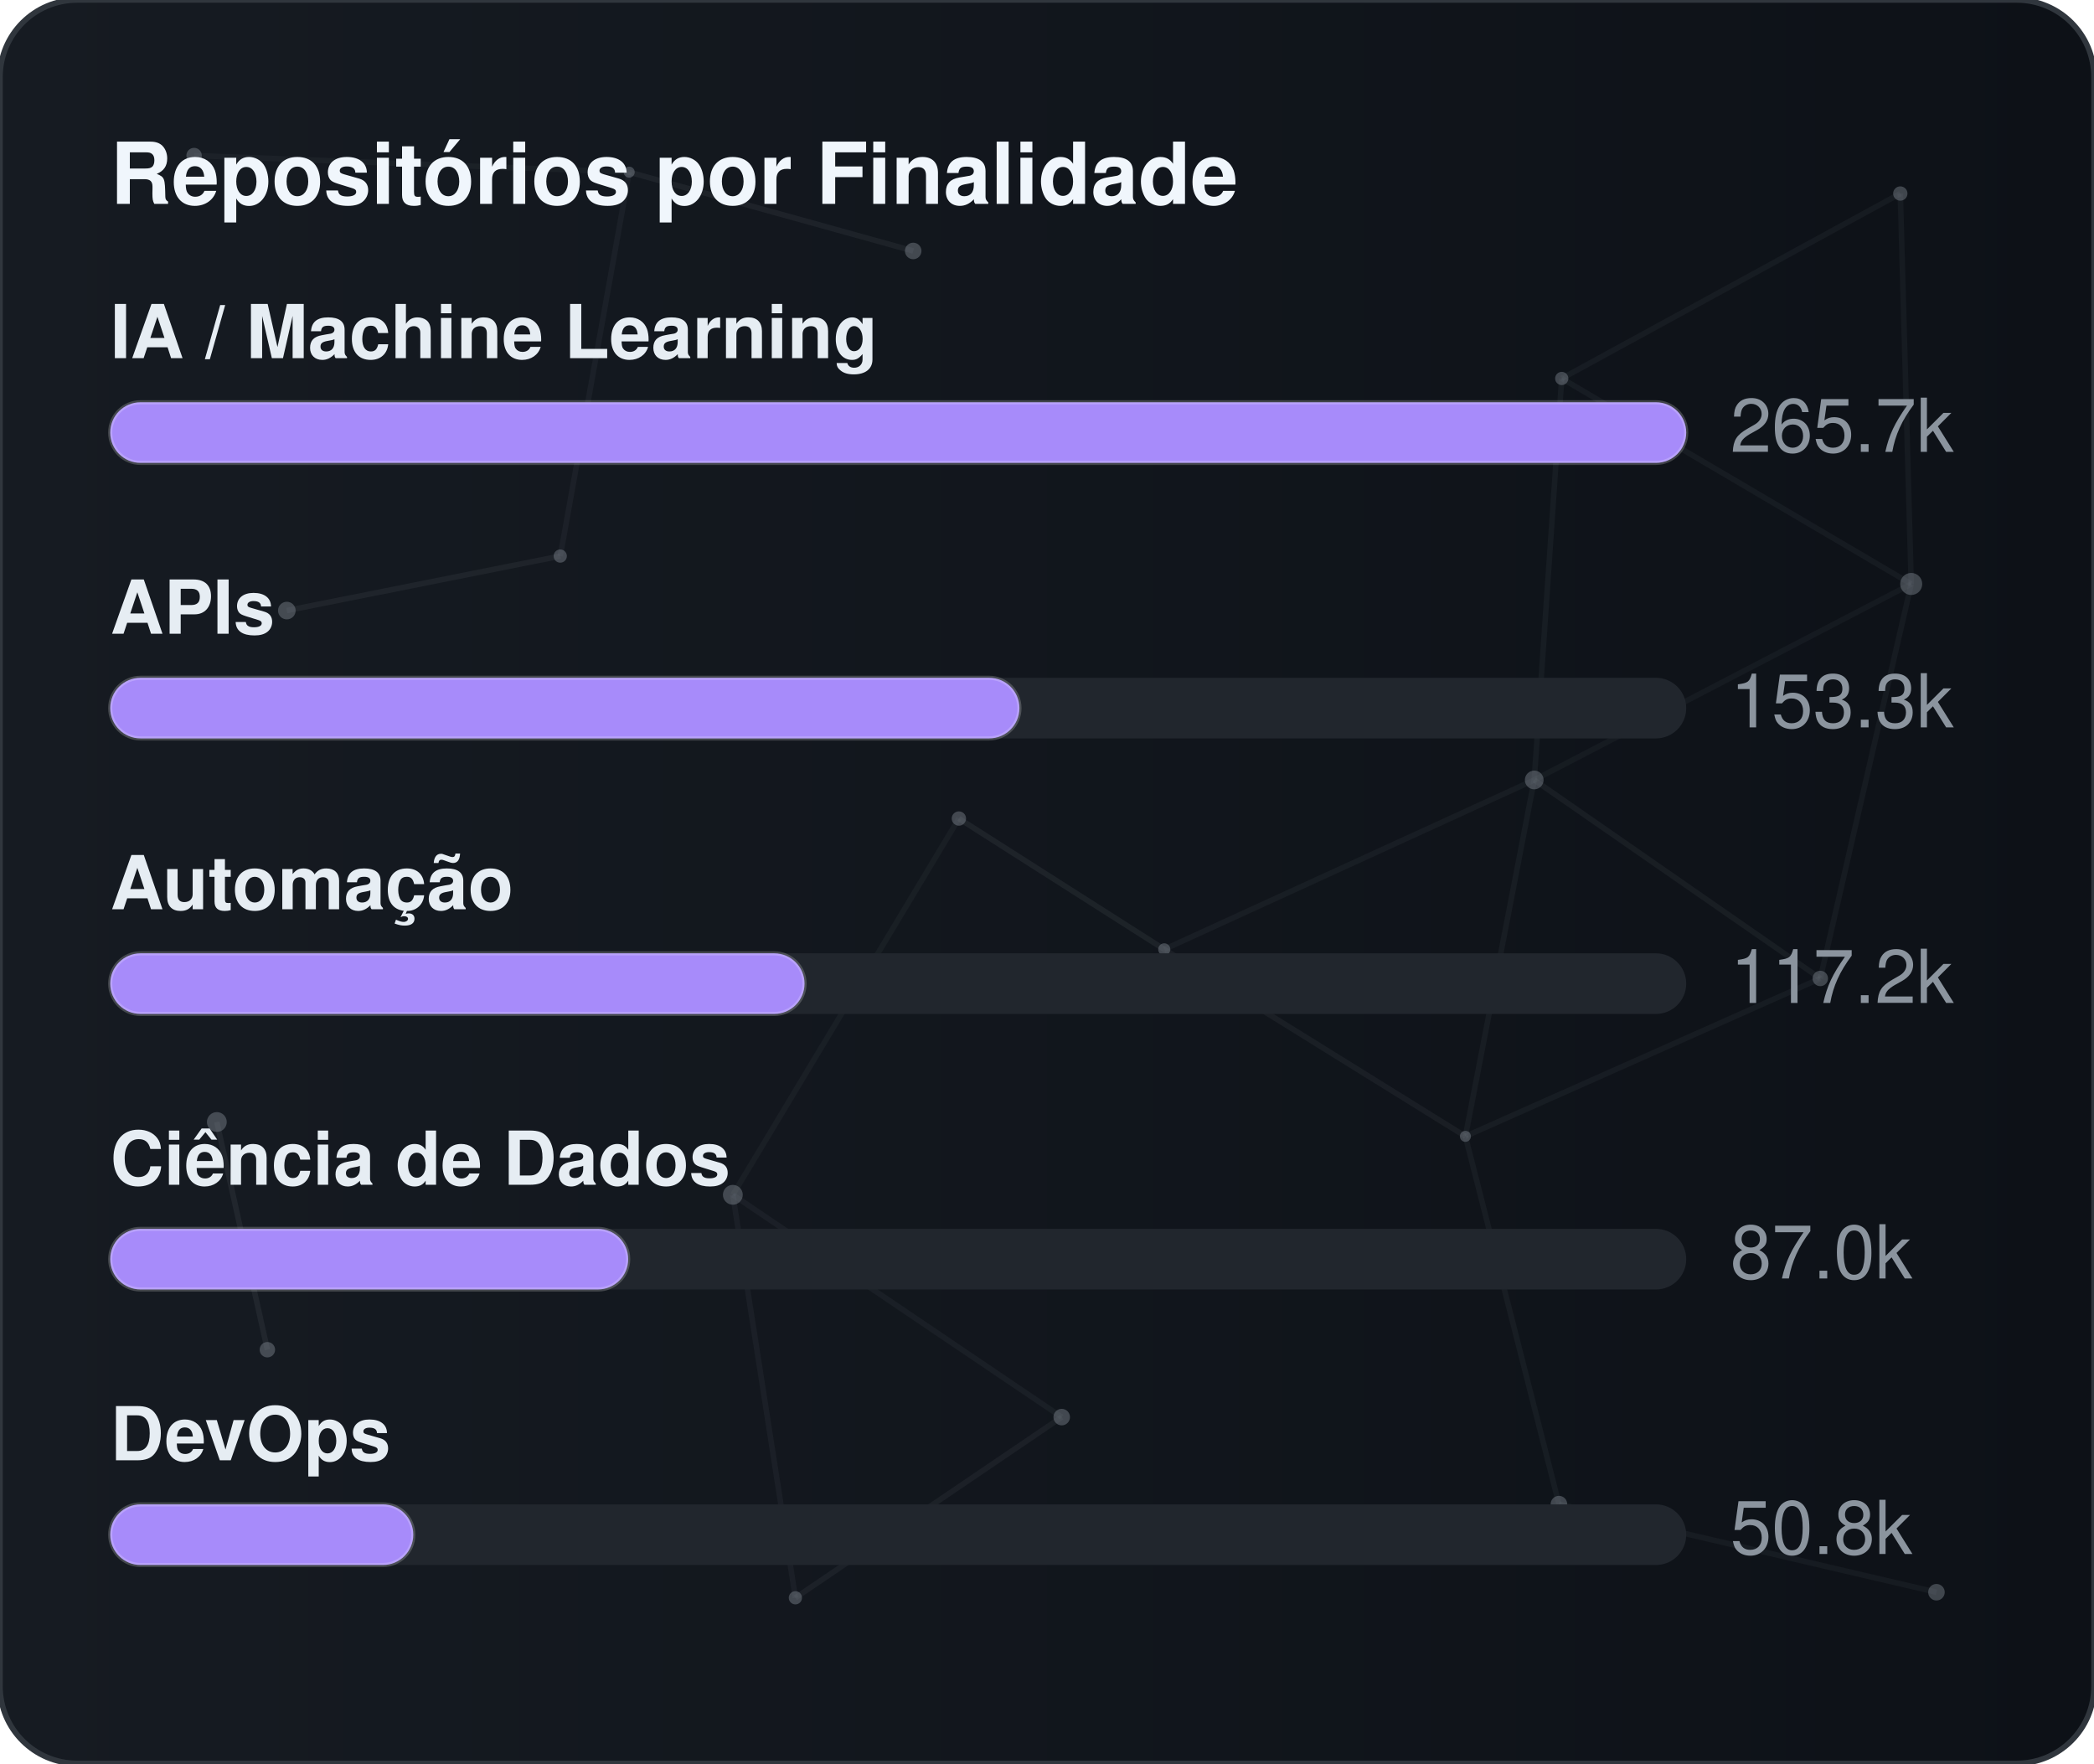
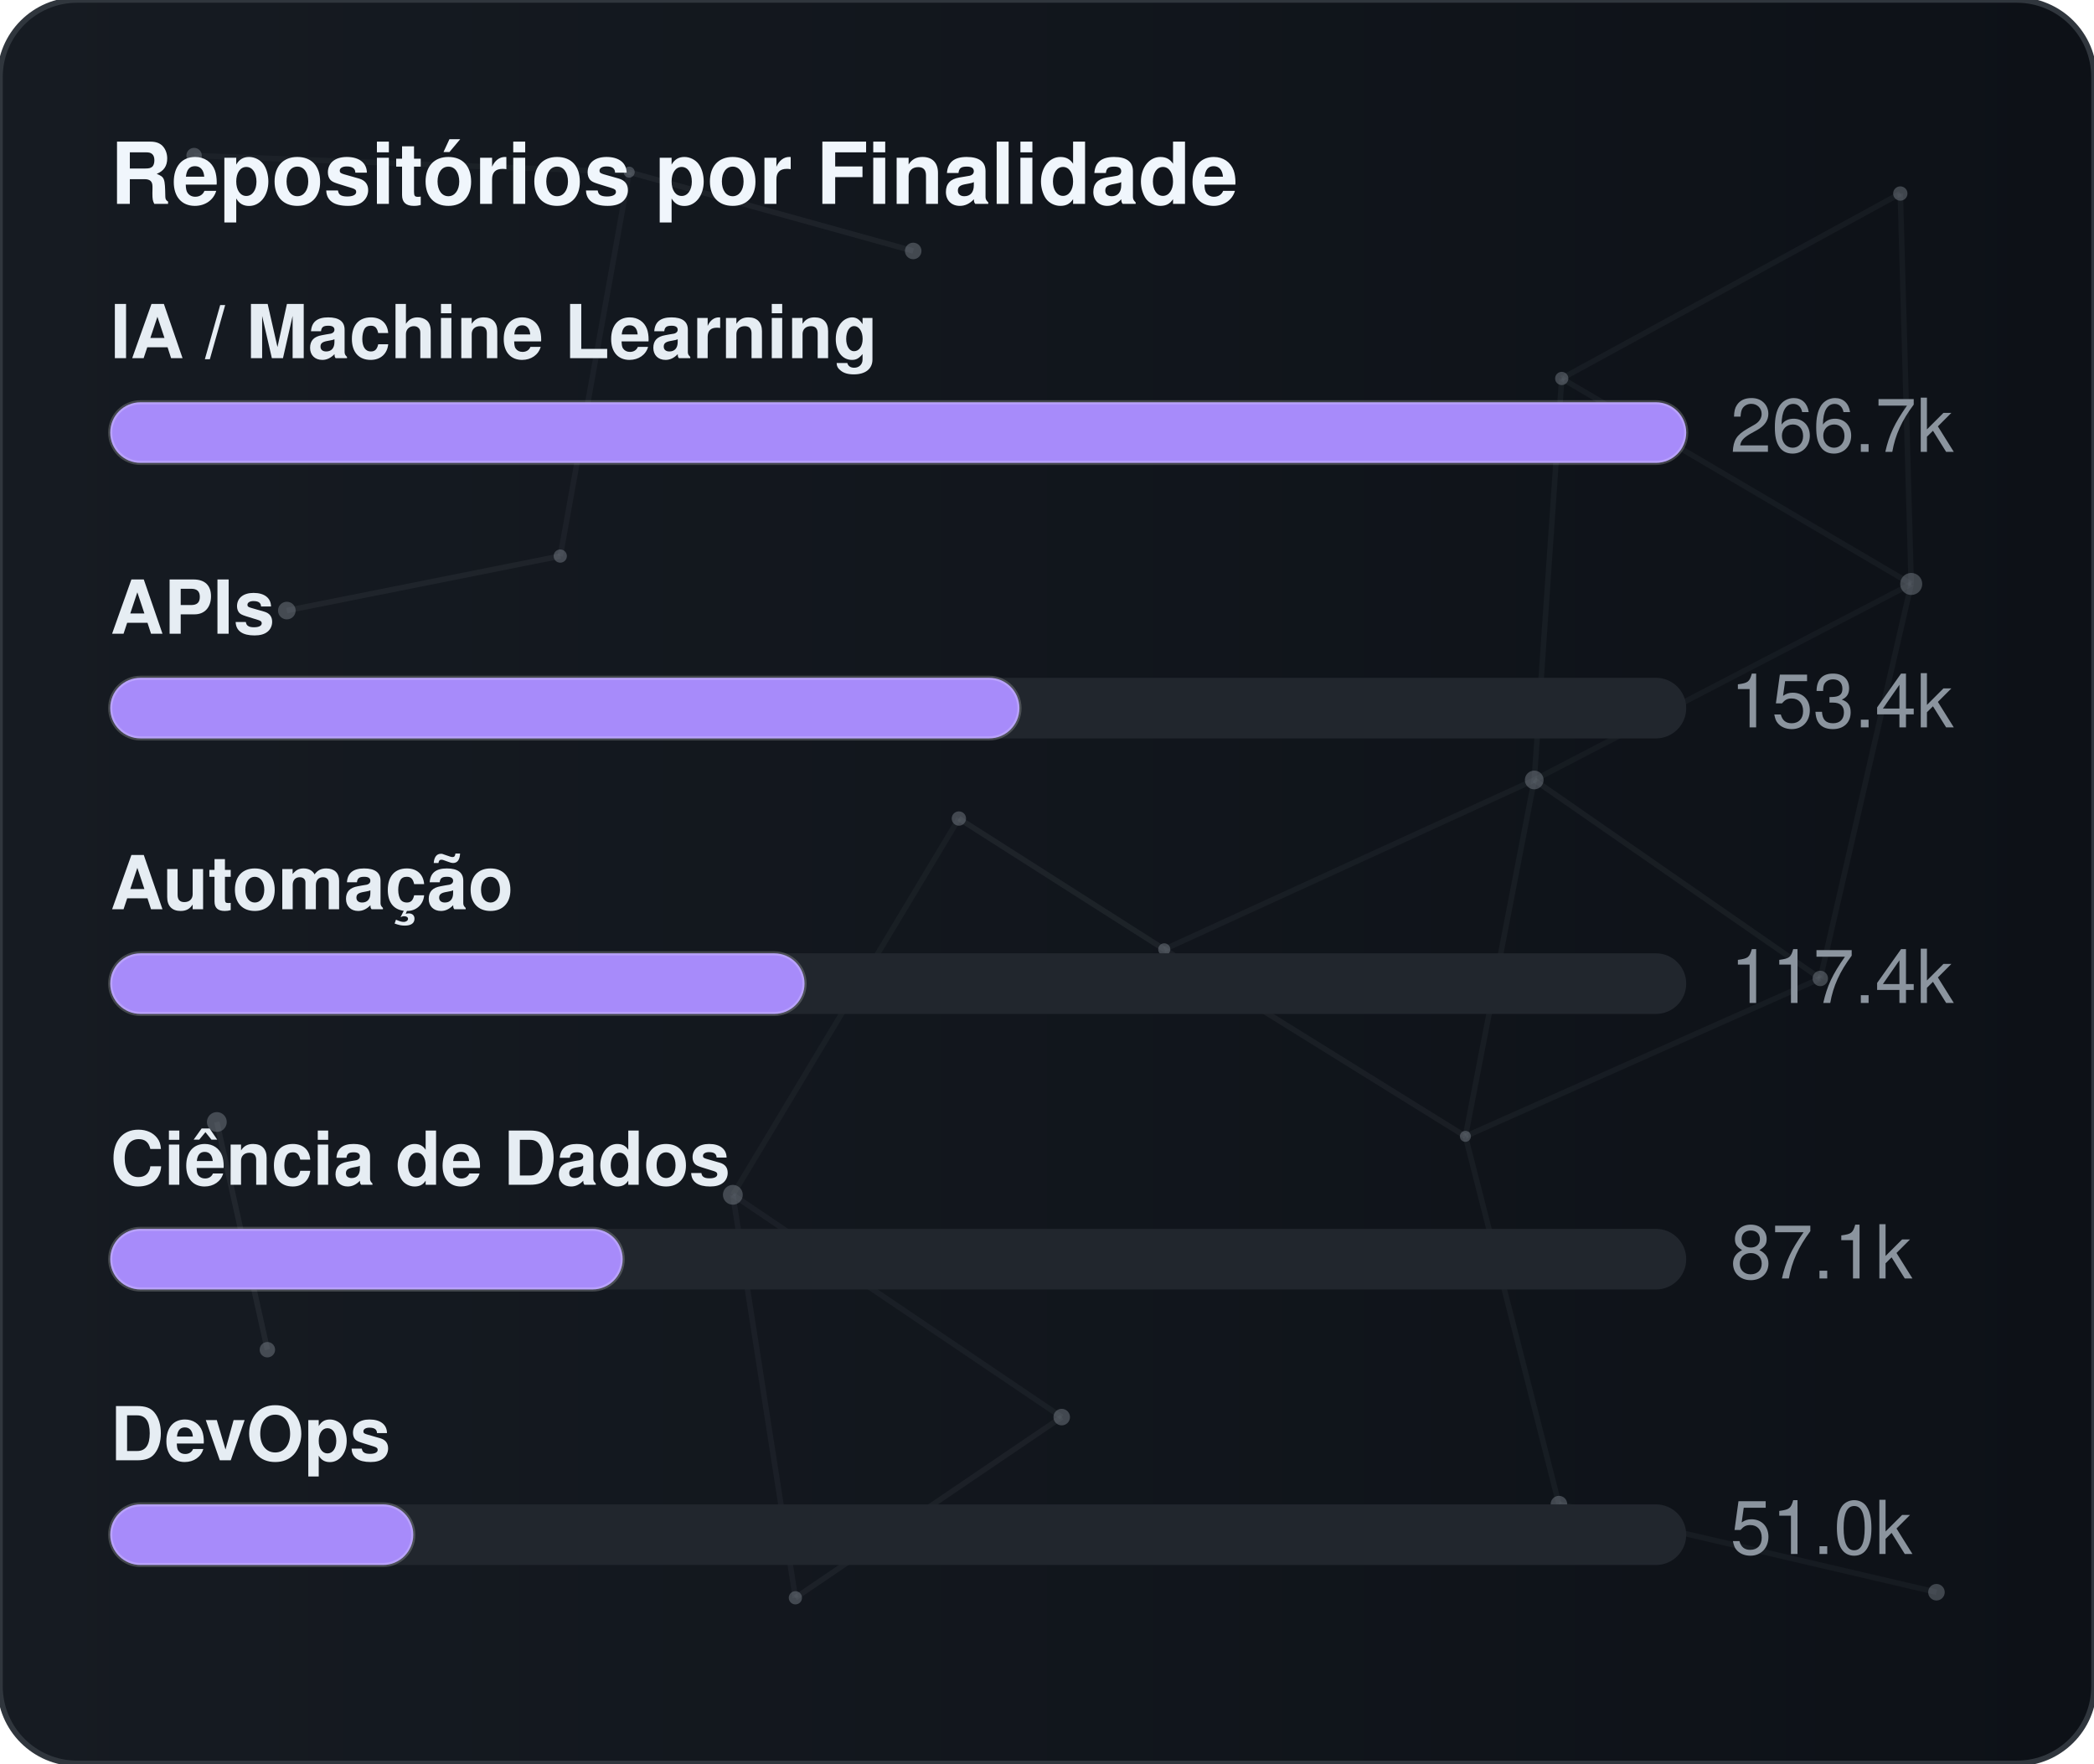
<svg xmlns="http://www.w3.org/2000/svg" width="380" height="320" viewBox="0 0 380 320" role="img" aria-label="Repositórios por Finalidade">
  <defs>
    <linearGradient id="gradGithubPurpose" x1="0%" y1="0%" x2="100%" y2="0%">
      <stop offset="0%" stop-color="#161b22" />
      <stop offset="100%" stop-color="#0d1117" />
    </linearGradient>
    <clipPath id="cardClipgradGithubPurpose">
      <rect x="0" y="0" width="380" height="320" rx="14" />
    </clipPath>
  </defs>
  <style>
    text { font-family: -apple-system, BlinkMacSystemFont, "Segoe UI", Helvetica, Arial, sans-serif; font-size: 13.5px; }
    .card { fill: url(#gradGithubPurpose); stroke: #30363d; stroke-width: 1; }
    .title { fill: #f0f6fc; font-weight: 700; font-size: 15.5px; }
    .lbl { fill: #e6edf3; font-weight: 600; }
    .val { fill: #8b949e; }
    .track { fill: #21262d; }
    .bar { stroke: rgba(255,255,255,0.2); stroke-width: 0.75; }
  </style>
  <rect x="0" y="0" width="380" height="320" rx="14" class="card" />
  <g clip-path="url(#cardClipgradGithubPurpose)">
    <line x1="35.22" y1="28.23" x2="114.18" y2="31.24" stroke="#8b949e" stroke-width="1" opacity="0.06">
      <animate attributeName="x1" values="35.22;35.39;35.22" dur="9.6s" repeatCount="indefinite" />
      <animate attributeName="y1" values="28.23;26.86;28.23" dur="11.5s" repeatCount="indefinite" />
      <animate attributeName="x2" values="114.18;107.41;114.18" dur="10.9s" repeatCount="indefinite" />
      <animate attributeName="y2" values="31.24;28.12;31.24" dur="13.1s" repeatCount="indefinite" />
    </line>
    <line x1="114.18" y1="31.24" x2="165.72" y2="45.54" stroke="#8b949e" stroke-width="1" opacity="0.09">
      <animate attributeName="x1" values="114.18;107.41;114.18" dur="10.9s" repeatCount="indefinite" />
      <animate attributeName="y1" values="31.24;28.12;31.24" dur="13.1s" repeatCount="indefinite" />
      <animate attributeName="x2" values="165.72;156.65;165.72" dur="7.7s" repeatCount="indefinite" />
      <animate attributeName="y2" values="45.54;47.56;45.54" dur="9.2s" repeatCount="indefinite" />
    </line>
    <line x1="114.18" y1="31.24" x2="101.67" y2="100.91" stroke="#8b949e" stroke-width="1" opacity="0.07">
      <animate attributeName="x1" values="114.18;107.41;114.18" dur="10.9s" repeatCount="indefinite" />
      <animate attributeName="y1" values="31.24;28.12;31.24" dur="13.1s" repeatCount="indefinite" />
      <animate attributeName="x2" values="101.67;109.76;101.67" dur="6.4s" repeatCount="indefinite" />
      <animate attributeName="y2" values="100.91;94.52;100.91" dur="7.6s" repeatCount="indefinite" />
    </line>
    <line x1="283.41" y1="68.68" x2="344.85" y2="35.12" stroke="#8b949e" stroke-width="1" opacity="0.07">
      <animate attributeName="x1" values="283.41;282.83;283.41" dur="12.0s" repeatCount="indefinite" />
      <animate attributeName="y1" values="68.68;66.16;68.68" dur="14.4s" repeatCount="indefinite" />
      <animate attributeName="x2" values="344.85;343.1;344.85" dur="9.8s" repeatCount="indefinite" />
      <animate attributeName="y2" values="35.12;30.36;35.12" dur="11.8s" repeatCount="indefinite" />
    </line>
    <line x1="283.41" y1="68.68" x2="278.42" y2="141.54" stroke="#8b949e" stroke-width="1" opacity="0.07">
      <animate attributeName="x1" values="283.41;282.83;283.41" dur="12.0s" repeatCount="indefinite" />
      <animate attributeName="y1" values="68.68;66.16;68.68" dur="14.4s" repeatCount="indefinite" />
      <animate attributeName="x2" values="278.42;271.97;278.42" dur="6.3s" repeatCount="indefinite" />
      <animate attributeName="y2" values="141.54;140.88;141.54" dur="7.5s" repeatCount="indefinite" />
    </line>
    <line x1="283.41" y1="68.68" x2="346.83" y2="105.97" stroke="#8b949e" stroke-width="1" opacity="0.07">
      <animate attributeName="x1" values="283.41;282.83;283.41" dur="12.0s" repeatCount="indefinite" />
      <animate attributeName="y1" values="68.68;66.16;68.68" dur="14.4s" repeatCount="indefinite" />
      <animate attributeName="x2" values="346.83;354.74;346.83" dur="10.4s" repeatCount="indefinite" />
      <animate attributeName="y2" values="105.97;113.25;105.97" dur="12.5s" repeatCount="indefinite" />
    </line>
    <line x1="344.85" y1="35.12" x2="346.83" y2="105.97" stroke="#8b949e" stroke-width="1" opacity="0.07">
      <animate attributeName="x1" values="344.85;343.1;344.85" dur="9.8s" repeatCount="indefinite" />
      <animate attributeName="y1" values="35.12;30.36;35.12" dur="11.8s" repeatCount="indefinite" />
      <animate attributeName="x2" values="346.83;354.74;346.83" dur="10.4s" repeatCount="indefinite" />
      <animate attributeName="y2" values="105.97;113.25;105.97" dur="12.5s" repeatCount="indefinite" />
    </line>
    <line x1="52.05" y1="110.8" x2="101.67" y2="100.91" stroke="#8b949e" stroke-width="1" opacity="0.09">
      <animate attributeName="x1" values="52.05;49.17;52.05" dur="7.9s" repeatCount="indefinite" />
      <animate attributeName="y1" values="110.8;114.75;110.8" dur="9.5s" repeatCount="indefinite" />
      <animate attributeName="x2" values="101.67;109.76;101.67" dur="6.4s" repeatCount="indefinite" />
      <animate attributeName="y2" values="100.91;94.52;100.91" dur="7.6s" repeatCount="indefinite" />
    </line>
    <line x1="174.01" y1="148.54" x2="132.99" y2="216.82" stroke="#8b949e" stroke-width="1" opacity="0.06">
      <animate attributeName="x1" values="174.01;179.31;174.01" dur="7.4s" repeatCount="indefinite" />
      <animate attributeName="y1" values="148.54;150.39;148.54" dur="8.9s" repeatCount="indefinite" />
      <animate attributeName="x2" values="132.99;131.19;132.99" dur="9.7s" repeatCount="indefinite" />
      <animate attributeName="y2" values="216.82;223.91;216.82" dur="11.7s" repeatCount="indefinite" />
    </line>
    <line x1="174.01" y1="148.54" x2="211.28" y2="172.28" stroke="#8b949e" stroke-width="1" opacity="0.10">
      <animate attributeName="x1" values="174.01;179.31;174.01" dur="7.4s" repeatCount="indefinite" />
      <animate attributeName="y1" values="148.54;150.39;148.54" dur="8.9s" repeatCount="indefinite" />
      <animate attributeName="x2" values="211.28;207.15;211.28" dur="8.7s" repeatCount="indefinite" />
      <animate attributeName="y2" values="172.28;167.34;172.28" dur="10.4s" repeatCount="indefinite" />
    </line>
    <line x1="278.42" y1="141.54" x2="346.83" y2="105.97" stroke="#8b949e" stroke-width="1" opacity="0.06">
      <animate attributeName="x1" values="278.42;271.97;278.42" dur="6.3s" repeatCount="indefinite" />
      <animate attributeName="y1" values="141.54;140.88;141.54" dur="7.5s" repeatCount="indefinite" />
      <animate attributeName="x2" values="346.83;354.74;346.83" dur="10.4s" repeatCount="indefinite" />
      <animate attributeName="y2" values="105.97;113.25;105.97" dur="12.5s" repeatCount="indefinite" />
    </line>
    <line x1="278.42" y1="141.54" x2="211.28" y2="172.28" stroke="#8b949e" stroke-width="1" opacity="0.07">
      <animate attributeName="x1" values="278.42;271.97;278.42" dur="6.3s" repeatCount="indefinite" />
      <animate attributeName="y1" values="141.54;140.88;141.54" dur="7.5s" repeatCount="indefinite" />
      <animate attributeName="x2" values="211.28;207.15;211.28" dur="8.7s" repeatCount="indefinite" />
      <animate attributeName="y2" values="172.28;167.34;172.28" dur="10.4s" repeatCount="indefinite" />
    </line>
    <line x1="278.42" y1="141.54" x2="265.93" y2="206.21" stroke="#8b949e" stroke-width="1" opacity="0.07">
      <animate attributeName="x1" values="278.42;271.97;278.42" dur="6.3s" repeatCount="indefinite" />
      <animate attributeName="y1" values="141.54;140.88;141.54" dur="7.5s" repeatCount="indefinite" />
      <animate attributeName="x2" values="265.93;263.56;265.93" dur="8.0s" repeatCount="indefinite" />
      <animate attributeName="y2" values="206.21;213.6;206.21" dur="9.6s" repeatCount="indefinite" />
    </line>
    <line x1="278.42" y1="141.54" x2="330.33" y2="177.56" stroke="#8b949e" stroke-width="1" opacity="0.08">
      <animate attributeName="x1" values="278.42;271.97;278.42" dur="6.3s" repeatCount="indefinite" />
      <animate attributeName="y1" values="141.54;140.88;141.54" dur="7.5s" repeatCount="indefinite" />
      <animate attributeName="x2" values="330.33;321.23;330.33" dur="10.7s" repeatCount="indefinite" />
      <animate attributeName="y2" values="177.56;172.27;177.56" dur="12.8s" repeatCount="indefinite" />
    </line>
    <line x1="346.83" y1="105.97" x2="330.33" y2="177.56" stroke="#8b949e" stroke-width="1" opacity="0.07">
      <animate attributeName="x1" values="346.83;354.74;346.83" dur="10.4s" repeatCount="indefinite" />
      <animate attributeName="y1" values="105.97;113.25;105.97" dur="12.5s" repeatCount="indefinite" />
      <animate attributeName="x2" values="330.33;321.23;330.33" dur="10.7s" repeatCount="indefinite" />
      <animate attributeName="y2" values="177.56;172.27;177.56" dur="12.8s" repeatCount="indefinite" />
    </line>
    <line x1="39.35" y1="203.61" x2="48.52" y2="244.93" stroke="#8b949e" stroke-width="1" opacity="0.10">
      <animate attributeName="x1" values="39.35;29.72;39.35" dur="11.8s" repeatCount="indefinite" />
      <animate attributeName="y1" values="203.61;200.24;203.61" dur="14.2s" repeatCount="indefinite" />
      <animate attributeName="x2" values="48.52;44.33;48.52" dur="11.9s" repeatCount="indefinite" />
      <animate attributeName="y2" values="244.93;238.49;244.93" dur="14.3s" repeatCount="indefinite" />
    </line>
    <line x1="132.99" y1="216.82" x2="144.34" y2="289.95" stroke="#8b949e" stroke-width="1" opacity="0.07">
      <animate attributeName="x1" values="132.99;131.19;132.99" dur="9.7s" repeatCount="indefinite" />
      <animate attributeName="y1" values="216.82;223.91;216.82" dur="11.7s" repeatCount="indefinite" />
      <animate attributeName="x2" values="144.34;138.5;144.34" dur="6.3s" repeatCount="indefinite" />
      <animate attributeName="y2" values="289.95;282.9;289.95" dur="7.6s" repeatCount="indefinite" />
    </line>
    <line x1="132.99" y1="216.82" x2="192.67" y2="257.16" stroke="#8b949e" stroke-width="1" opacity="0.07">
      <animate attributeName="x1" values="132.99;131.19;132.99" dur="9.7s" repeatCount="indefinite" />
      <animate attributeName="y1" values="216.82;223.91;216.82" dur="11.7s" repeatCount="indefinite" />
      <animate attributeName="x2" values="192.67;196.2;192.67" dur="6.2s" repeatCount="indefinite" />
      <animate attributeName="y2" values="257.16;251.56;257.16" dur="7.5s" repeatCount="indefinite" />
    </line>
    <line x1="211.28" y1="172.28" x2="265.93" y2="206.21" stroke="#8b949e" stroke-width="1" opacity="0.08">
      <animate attributeName="x1" values="211.28;207.15;211.28" dur="8.7s" repeatCount="indefinite" />
      <animate attributeName="y1" values="172.28;167.34;172.28" dur="10.4s" repeatCount="indefinite" />
      <animate attributeName="x2" values="265.93;263.56;265.93" dur="8.0s" repeatCount="indefinite" />
      <animate attributeName="y2" values="206.21;213.6;206.21" dur="9.6s" repeatCount="indefinite" />
    </line>
    <line x1="265.93" y1="206.21" x2="330.33" y2="177.56" stroke="#8b949e" stroke-width="1" opacity="0.07">
      <animate attributeName="x1" values="265.93;263.56;265.93" dur="8.0s" repeatCount="indefinite" />
      <animate attributeName="y1" values="206.21;213.6;206.21" dur="9.6s" repeatCount="indefinite" />
      <animate attributeName="x2" values="330.33;321.23;330.33" dur="10.7s" repeatCount="indefinite" />
      <animate attributeName="y2" values="177.56;172.27;177.56" dur="12.8s" repeatCount="indefinite" />
    </line>
    <line x1="265.93" y1="206.21" x2="282.9" y2="272.95" stroke="#8b949e" stroke-width="1" opacity="0.07">
      <animate attributeName="x1" values="265.93;263.56;265.93" dur="8.0s" repeatCount="indefinite" />
      <animate attributeName="y1" values="206.21;213.6;206.21" dur="9.6s" repeatCount="indefinite" />
      <animate attributeName="x2" values="282.9;277.88;282.9" dur="6.7s" repeatCount="indefinite" />
      <animate attributeName="y2" values="272.95;280.91;272.95" dur="8.1s" repeatCount="indefinite" />
    </line>
    <line x1="144.34" y1="289.95" x2="192.67" y2="257.16" stroke="#8b949e" stroke-width="1" opacity="0.08">
      <animate attributeName="x1" values="144.34;138.5;144.34" dur="6.3s" repeatCount="indefinite" />
      <animate attributeName="y1" values="289.95;282.9;289.95" dur="7.6s" repeatCount="indefinite" />
      <animate attributeName="x2" values="192.67;196.2;192.67" dur="6.2s" repeatCount="indefinite" />
      <animate attributeName="y2" values="257.16;251.56;257.16" dur="7.5s" repeatCount="indefinite" />
    </line>
    <line x1="282.9" y1="272.95" x2="351.41" y2="288.94" stroke="#8b949e" stroke-width="1" opacity="0.07">
      <animate attributeName="x1" values="282.9;277.88;282.9" dur="6.7s" repeatCount="indefinite" />
      <animate attributeName="y1" values="272.95;280.91;272.95" dur="8.1s" repeatCount="indefinite" />
      <animate attributeName="x2" values="351.41;356.89;351.41" dur="11.9s" repeatCount="indefinite" />
      <animate attributeName="y2" values="288.94;287.49;288.94" dur="14.3s" repeatCount="indefinite" />
    </line>
    <circle cx="35.22" cy="28.23" r="1.4" fill="#8b949e" opacity="0.40">
      <animate attributeName="cx" values="35.22;35.39;35.22" dur="9.6s" repeatCount="indefinite" />
      <animate attributeName="cy" values="28.23;26.86;28.23" dur="11.5s" repeatCount="indefinite" />
    </circle>
    <circle cx="114.18" cy="31.24" r="1.0" fill="#8b949e" opacity="0.40">
      <animate attributeName="cx" values="114.18;107.41;114.18" dur="10.9s" repeatCount="indefinite" />
      <animate attributeName="cy" values="31.24;28.12;31.24" dur="13.1s" repeatCount="indefinite" />
    </circle>
    <circle cx="165.72" cy="45.54" r="1.5" fill="#8b949e" opacity="0.40">
      <animate attributeName="cx" values="165.72;156.65;165.72" dur="7.7s" repeatCount="indefinite" />
      <animate attributeName="cy" values="45.54;47.56;45.54" dur="9.2s" repeatCount="indefinite" />
    </circle>
    <circle cx="283.41" cy="68.68" r="1.2" fill="#8b949e" opacity="0.40">
      <animate attributeName="cx" values="283.41;282.83;283.41" dur="12.0s" repeatCount="indefinite" />
      <animate attributeName="cy" values="68.68;66.16;68.68" dur="14.4s" repeatCount="indefinite" />
    </circle>
    <circle cx="344.85" cy="35.12" r="1.3" fill="#8b949e" opacity="0.40">
      <animate attributeName="cx" values="344.85;343.1;344.85" dur="9.8s" repeatCount="indefinite" />
      <animate attributeName="cy" values="35.12;30.36;35.12" dur="11.8s" repeatCount="indefinite" />
    </circle>
    <circle cx="52.05" cy="110.8" r="1.6" fill="#8b949e" opacity="0.40">
      <animate attributeName="cx" values="52.05;49.17;52.05" dur="7.9s" repeatCount="indefinite" />
      <animate attributeName="cy" values="110.8;114.75;110.8" dur="9.5s" repeatCount="indefinite" />
    </circle>
    <circle cx="101.67" cy="100.91" r="1.2" fill="#8b949e" opacity="0.40">
      <animate attributeName="cx" values="101.67;109.76;101.67" dur="6.4s" repeatCount="indefinite" />
      <animate attributeName="cy" values="100.91;94.52;100.91" dur="7.6s" repeatCount="indefinite" />
    </circle>
    <circle cx="174.01" cy="148.54" r="1.3" fill="#8b949e" opacity="0.40">
      <animate attributeName="cx" values="174.01;179.31;174.01" dur="7.4s" repeatCount="indefinite" />
      <animate attributeName="cy" values="148.54;150.39;148.54" dur="8.9s" repeatCount="indefinite" />
    </circle>
    <circle cx="278.42" cy="141.54" r="1.7" fill="#8b949e" opacity="0.40">
      <animate attributeName="cx" values="278.42;271.97;278.42" dur="6.3s" repeatCount="indefinite" />
      <animate attributeName="cy" values="141.54;140.88;141.54" dur="7.5s" repeatCount="indefinite" />
    </circle>
    <circle cx="346.83" cy="105.97" r="2.0" fill="#8b949e" opacity="0.40">
      <animate attributeName="cx" values="346.83;354.74;346.83" dur="10.4s" repeatCount="indefinite" />
      <animate attributeName="cy" values="105.97;113.25;105.97" dur="12.5s" repeatCount="indefinite" />
    </circle>
    <circle cx="39.35" cy="203.61" r="1.8" fill="#8b949e" opacity="0.40">
      <animate attributeName="cx" values="39.35;29.72;39.35" dur="11.8s" repeatCount="indefinite" />
      <animate attributeName="cy" values="203.61;200.24;203.61" dur="14.2s" repeatCount="indefinite" />
    </circle>
    <circle cx="132.99" cy="216.82" r="1.8" fill="#8b949e" opacity="0.40">
      <animate attributeName="cx" values="132.99;131.19;132.99" dur="9.7s" repeatCount="indefinite" />
      <animate attributeName="cy" values="216.82;223.91;216.82" dur="11.7s" repeatCount="indefinite" />
    </circle>
    <circle cx="211.28" cy="172.28" r="1.1" fill="#8b949e" opacity="0.40">
      <animate attributeName="cx" values="211.28;207.15;211.28" dur="8.7s" repeatCount="indefinite" />
      <animate attributeName="cy" values="172.28;167.34;172.28" dur="10.4s" repeatCount="indefinite" />
    </circle>
    <circle cx="265.93" cy="206.21" r="1.0" fill="#8b949e" opacity="0.40">
      <animate attributeName="cx" values="265.93;263.56;265.93" dur="8.0s" repeatCount="indefinite" />
      <animate attributeName="cy" values="206.21;213.6;206.21" dur="9.6s" repeatCount="indefinite" />
    </circle>
    <circle cx="330.33" cy="177.56" r="1.4" fill="#8b949e" opacity="0.40">
      <animate attributeName="cx" values="330.33;321.23;330.33" dur="10.7s" repeatCount="indefinite" />
      <animate attributeName="cy" values="177.56;172.27;177.56" dur="12.8s" repeatCount="indefinite" />
    </circle>
    <circle cx="48.52" cy="244.93" r="1.4" fill="#8b949e" opacity="0.40">
      <animate attributeName="cx" values="48.52;44.33;48.52" dur="11.9s" repeatCount="indefinite" />
      <animate attributeName="cy" values="244.93;238.49;244.93" dur="14.3s" repeatCount="indefinite" />
    </circle>
    <circle cx="144.34" cy="289.95" r="1.2" fill="#8b949e" opacity="0.40">
      <animate attributeName="cx" values="144.34;138.5;144.34" dur="6.3s" repeatCount="indefinite" />
      <animate attributeName="cy" values="289.95;282.9;289.95" dur="7.6s" repeatCount="indefinite" />
    </circle>
    <circle cx="192.67" cy="257.16" r="1.5" fill="#8b949e" opacity="0.40">
      <animate attributeName="cx" values="192.67;196.2;192.67" dur="6.2s" repeatCount="indefinite" />
      <animate attributeName="cy" values="257.16;251.56;257.16" dur="7.5s" repeatCount="indefinite" />
    </circle>
    <circle cx="282.9" cy="272.95" r="1.5" fill="#8b949e" opacity="0.40">
      <animate attributeName="cx" values="282.9;277.88;282.9" dur="6.7s" repeatCount="indefinite" />
      <animate attributeName="cy" values="272.95;280.91;272.95" dur="8.1s" repeatCount="indefinite" />
    </circle>
    <circle cx="351.41" cy="288.94" r="1.5" fill="#8b949e" opacity="0.40">
      <animate attributeName="cx" values="351.41;356.89;351.41" dur="11.9s" repeatCount="indefinite" />
      <animate attributeName="cy" values="288.94;287.49;288.94" dur="14.3s" repeatCount="indefinite" />
    </circle>
  </g>
  <text x="20" y="37" class="title">Repositórios por Finalidade</text>
  <text x="20" y="65" class="lbl">IA / Machine Learning</text>
  <rect x="20" y="73" width="286" height="11" rx="5.5" class="track" />
  <rect x="20" y="73" width="286" height="11" rx="5.5" fill="#a78bfa" class="bar" />
-   <text x="314" y="82" class="val">265.7k</text>
+   <text x="314" y="82" class="val">266.7k</text>
  <text x="20" y="115" class="lbl">APIs</text>
  <rect x="20" y="123" width="286" height="11" rx="5.5" class="track" />
  <rect x="20" y="123" width="165" height="11" rx="5.5" fill="#a78bfa" class="bar" />
-   <text x="314" y="132" class="val">153.3k</text>
+   <text x="314" y="132" class="val">153.4k</text>
  <text x="20" y="165" class="lbl">Automação</text>
  <rect x="20" y="173" width="286" height="11" rx="5.5" class="track" />
  <rect x="20" y="173" width="126" height="11" rx="5.5" fill="#a78bfa" class="bar" />
-   <text x="314" y="182" class="val">117.2k</text>
+   <text x="314" y="182" class="val">117.4k</text>
  <text x="20" y="215" class="lbl">Ciência de Dados</text>
  <rect x="20" y="223" width="286" height="11" rx="5.5" class="track" />
-   <rect x="20" y="223" width="94" height="11" rx="5.5" fill="#a78bfa" class="bar" />
-   <text x="314" y="232" class="val">87.0k</text>
+   <rect x="20" y="223" width="93" height="11" rx="5.5" fill="#a78bfa" class="bar" />
+   <text x="314" y="232" class="val">87.1k</text>
  <text x="20" y="265" class="lbl">DevOps</text>
  <rect x="20" y="273" width="286" height="11" rx="5.5" class="track" />
  <rect x="20" y="273" width="55" height="11" rx="5.5" fill="#a78bfa" class="bar" />
-   <text x="314" y="282" class="val">50.8k</text>
+   <text x="314" y="282" class="val">51.0k</text>
</svg>
